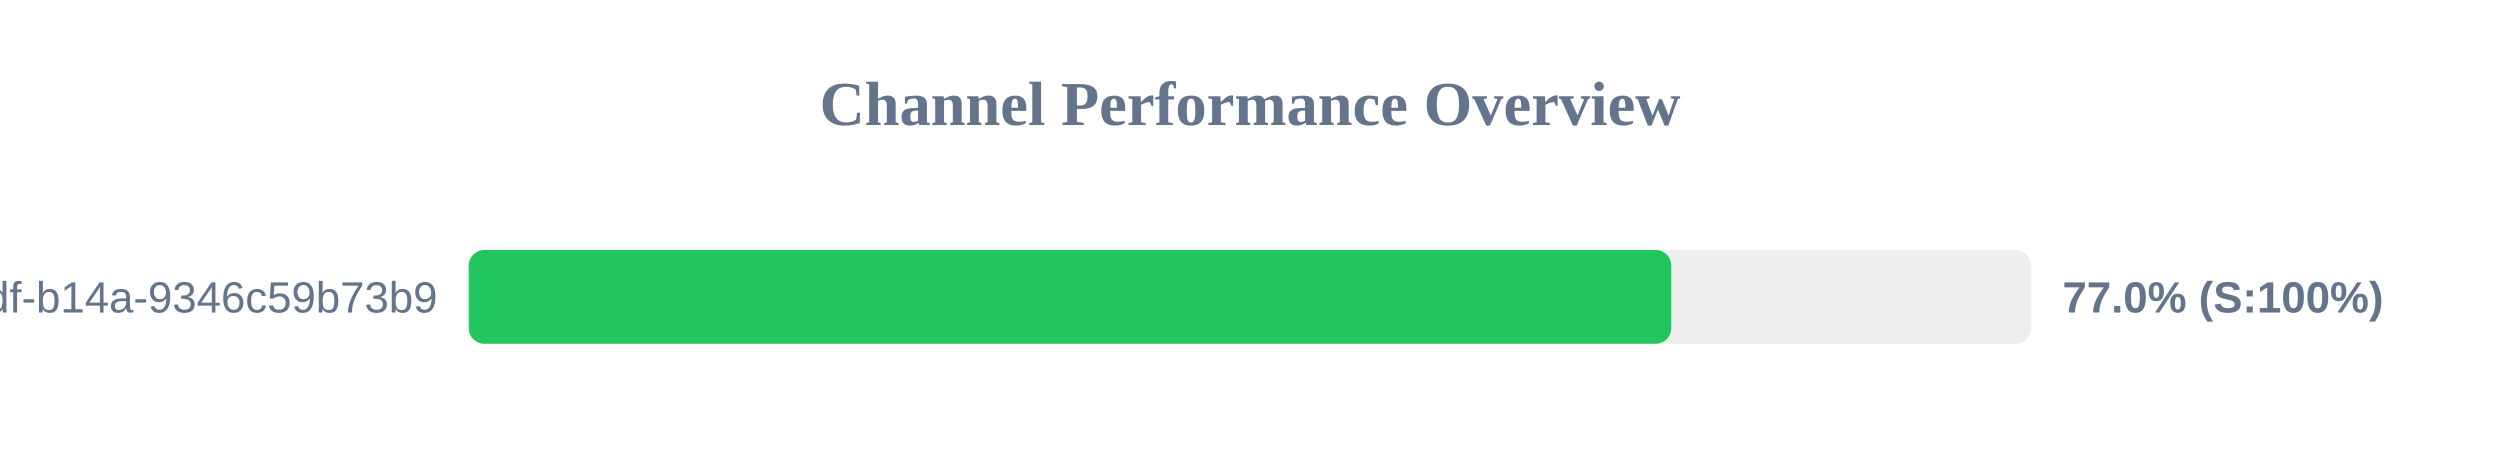
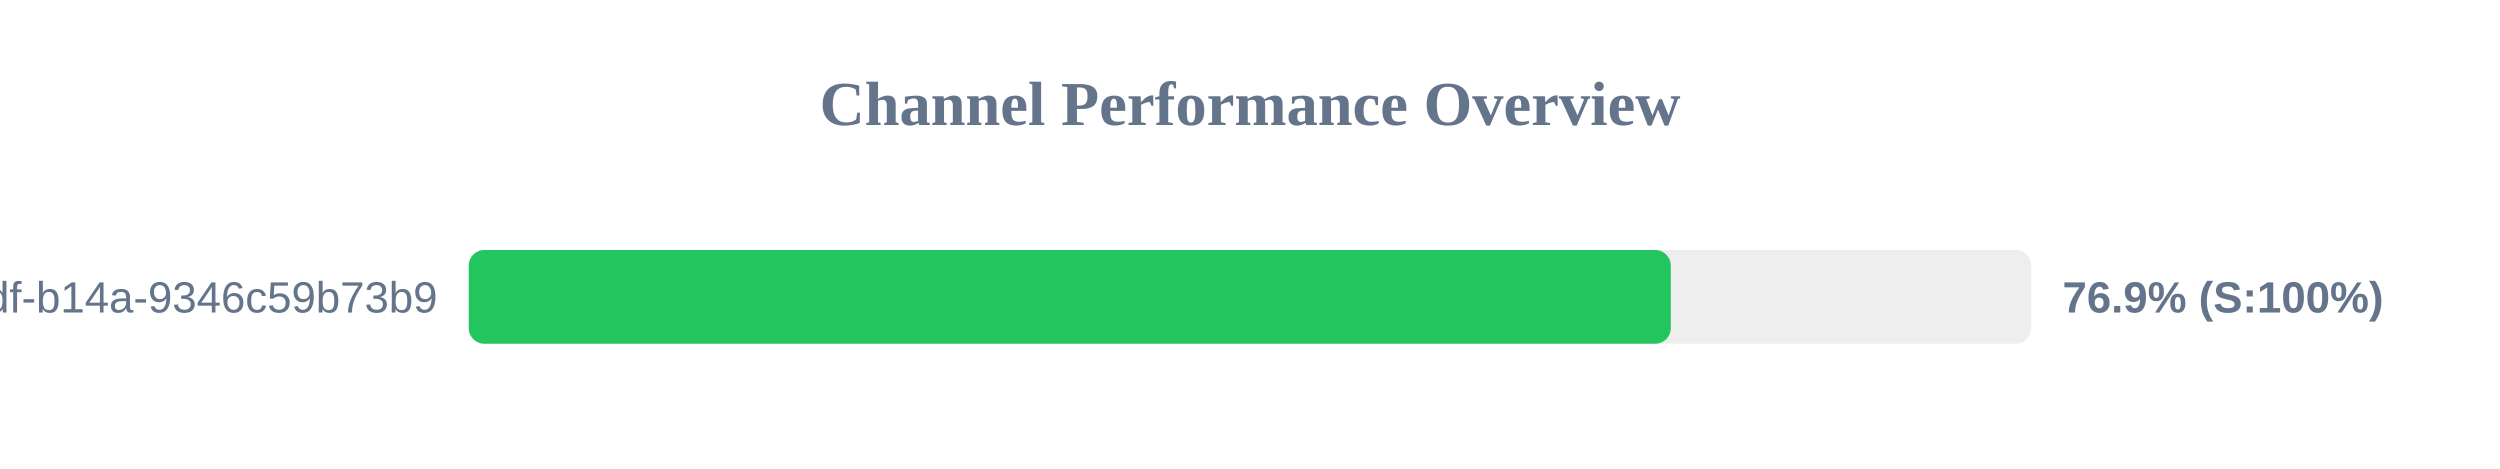
<svg xmlns="http://www.w3.org/2000/svg" width="800" height="150" version="1.1">
  <style>
        .row { font: 14px Arial; fill: #64748b; }
        .score { font: bold 14px Arial; fill: #64748b; }
    </style>
  <text x="400" y="40" text-anchor="middle" font-size="20px" font-weight="bold" fill="#64748b">Channel Performance Overview</text>
  <rect x="150" y="80" width="500" height="30" fill="#eee" rx="5" />
-   <rect x="150" y="80" width="384.8" height="30" fill="#22c55e" rx="5" />
+   <rect x="150" y="80" width="384.65" height="30" fill="#22c55e" rx="5" />
  <text x="140" y="100" text-anchor="end" class="row">?uuid=55ca7a9e-cf90-49df-b14a-9346c59b73b9</text>
-   <text x="660" y="100" text-anchor="start" class="score">77.0% (S:100%)</text>
+   <text x="660" y="100" text-anchor="start" class="score">76.9% (S:100%)</text>
</svg>
